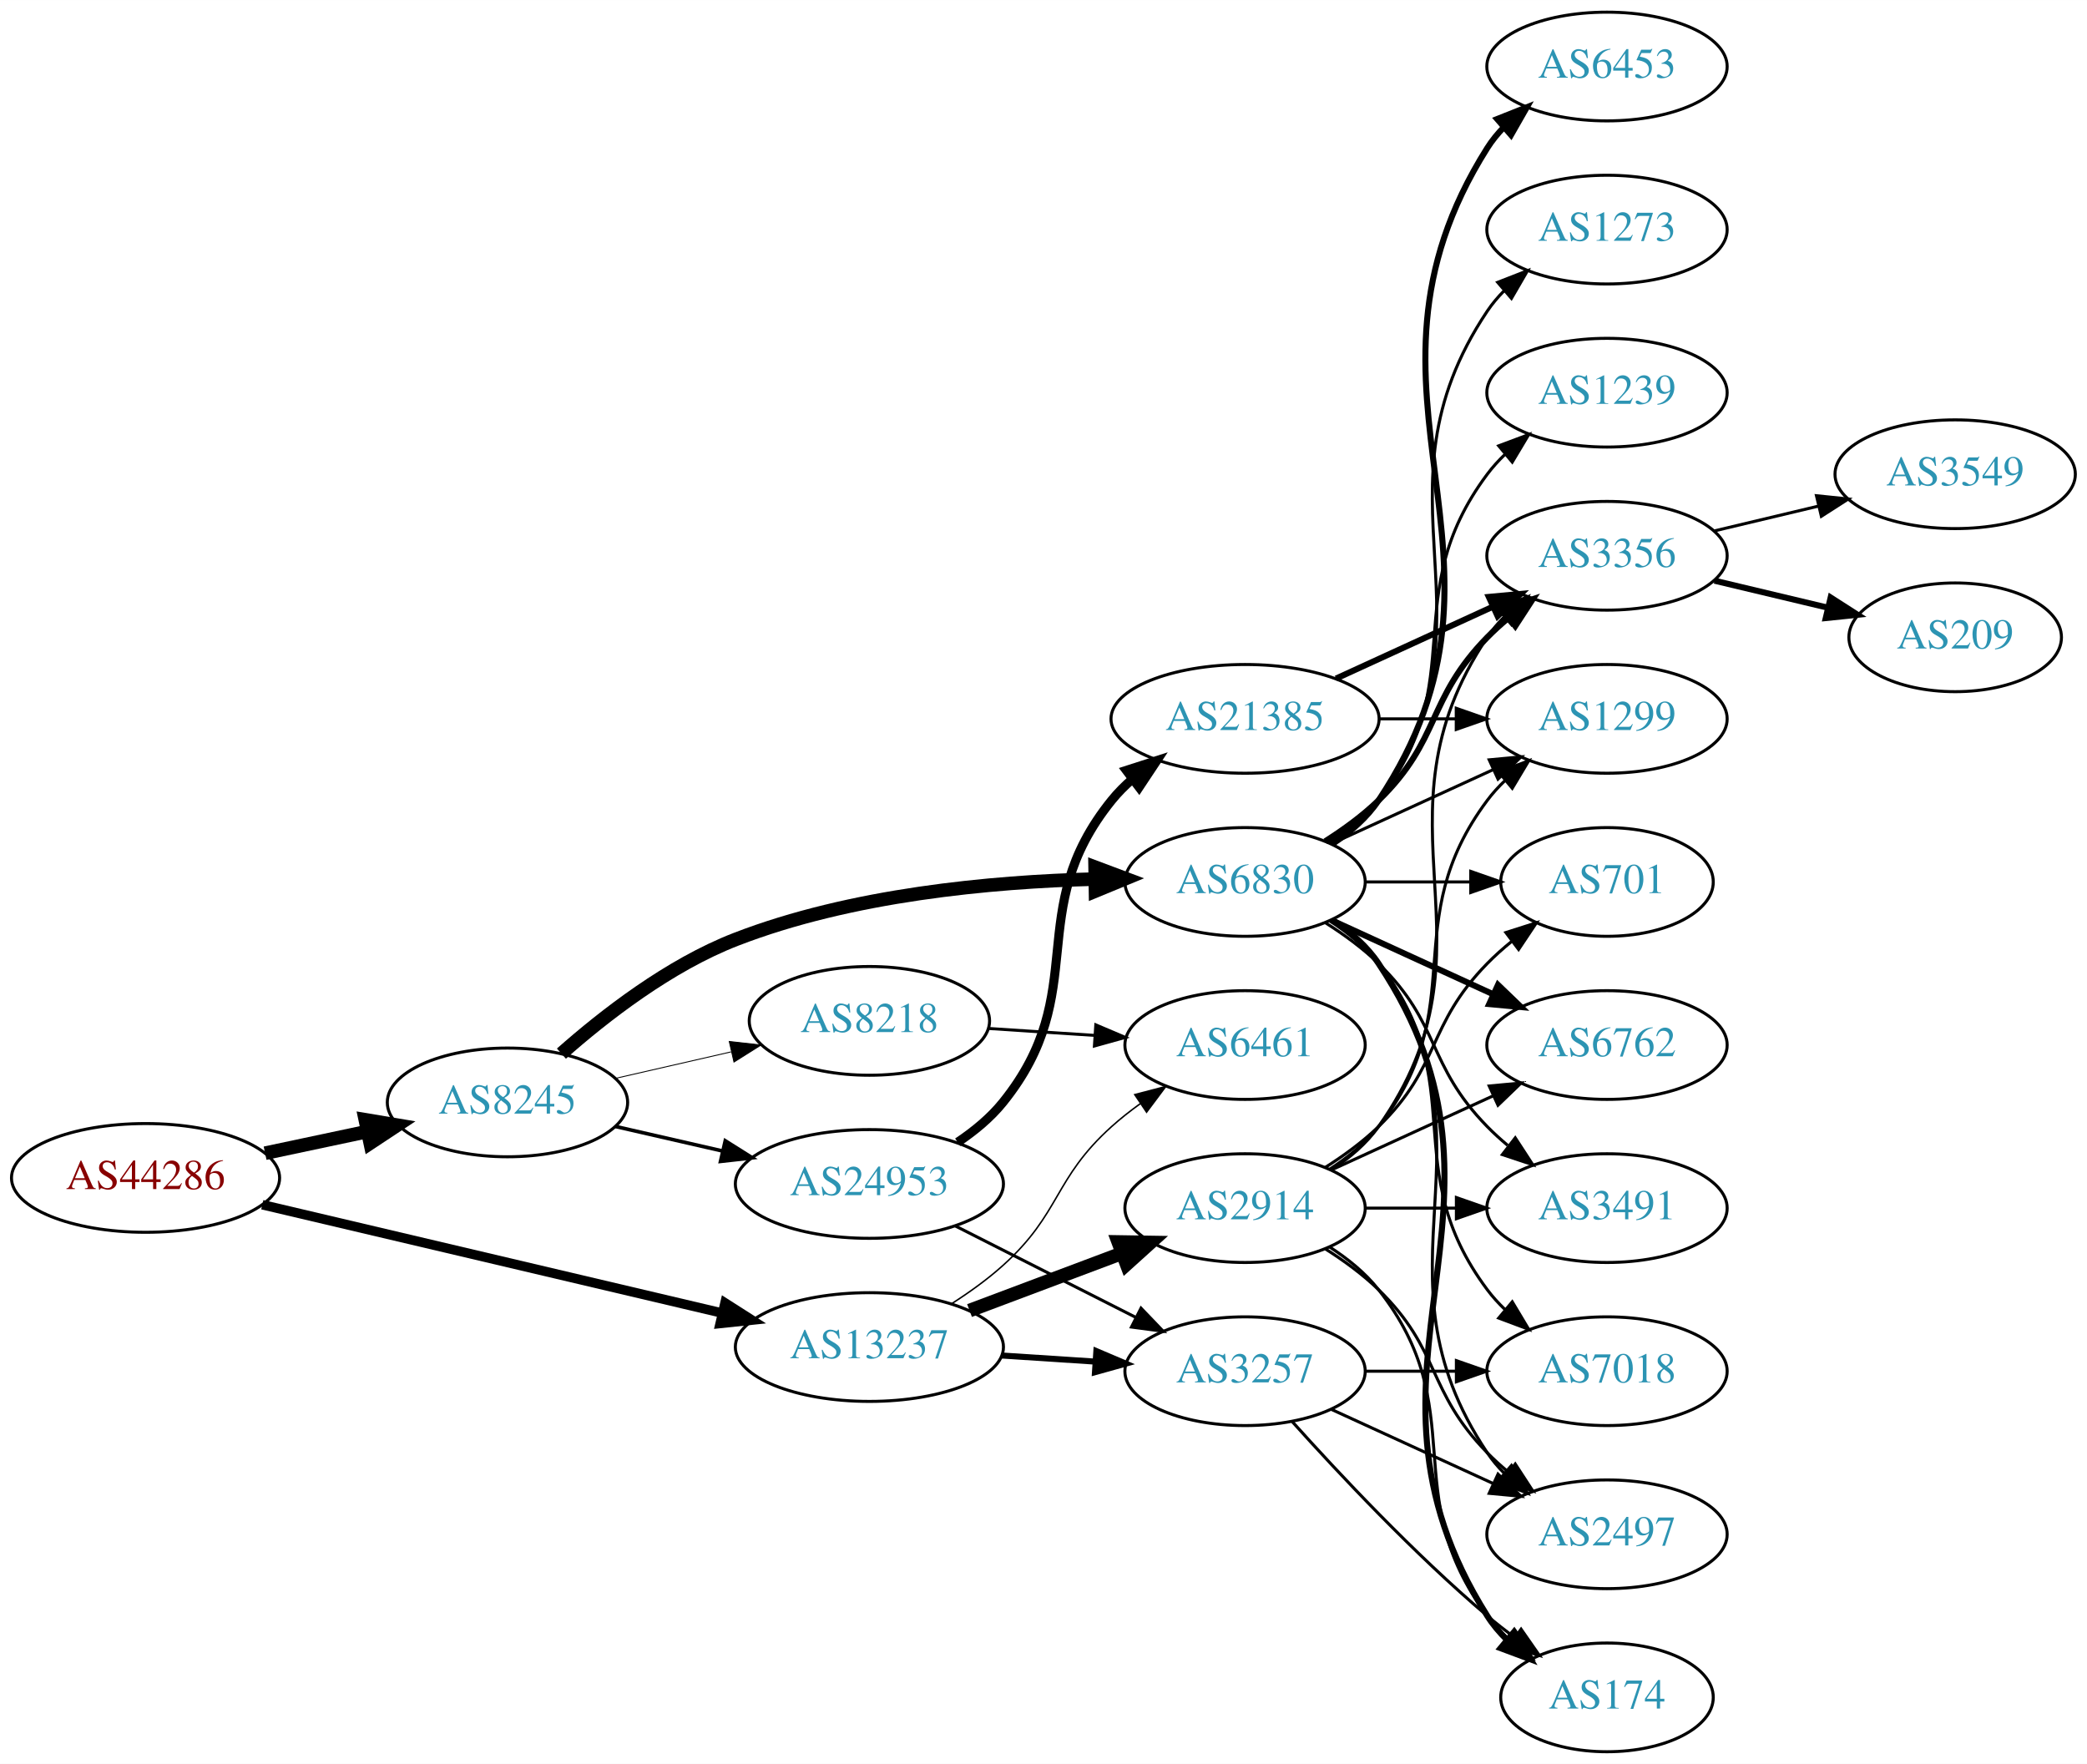
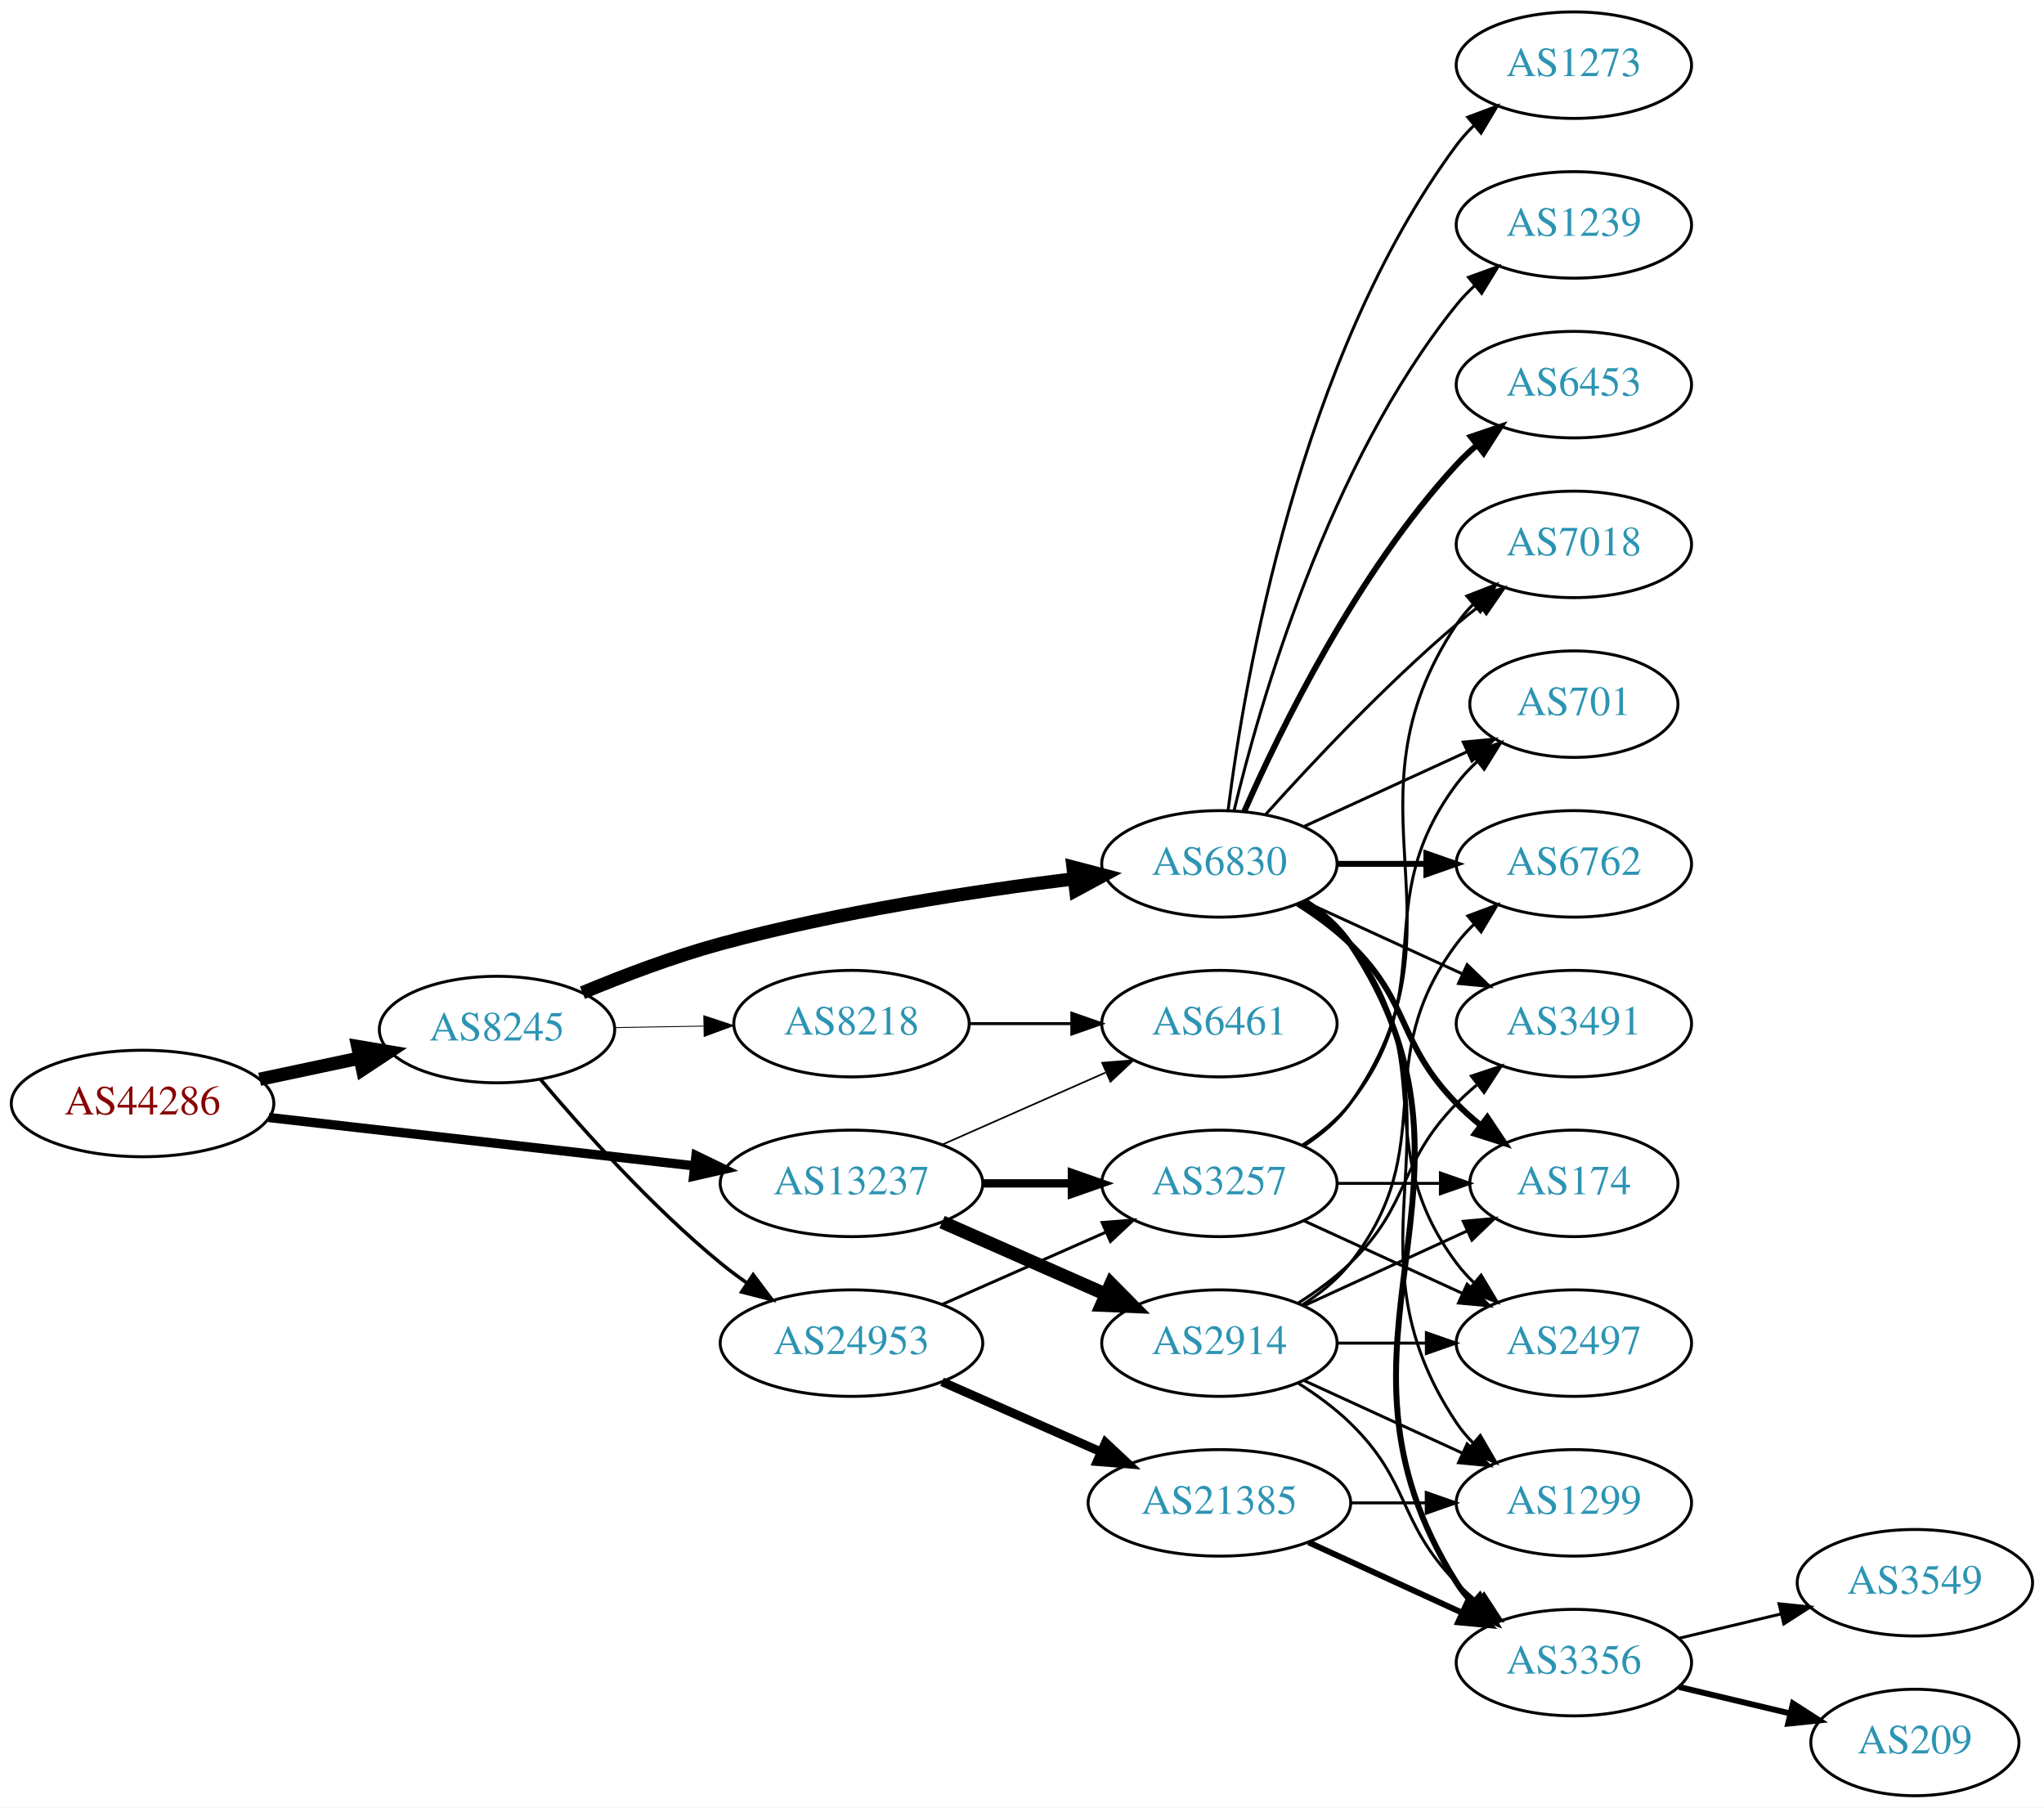
- <svg xmlns="http://www.w3.org/2000/svg" xmlns:xlink="http://www.w3.org/1999/xlink" width="691pt" height="584pt" viewBox="0.00 0.00 691.06 584.00">
-   <g id="graph0" class="graph" transform="scale(1 1) rotate(0) translate(4 580)">
-     <polygon fill="white" stroke="none" points="-4,4 -4,-580 687.055,-580 687.055,4 -4,4" />
+ <svg xmlns="http://www.w3.org/2000/svg" xmlns:xlink="http://www.w3.org/1999/xlink" width="691pt" height="611pt" viewBox="0.00 0.00 691.06 611.00">
+   <g id="graph0" class="graph" transform="scale(1 1) rotate(0) translate(4 607)">
+     <polygon fill="white" stroke="none" points="-4,4 -4,-607 687.055,-607 687.055,4 -4,4" />
    <g id="node1" class="node">
      <g id="a_node1">
        <a xlink:href="/asn/44286" xlink:title="AS44286 ~ crossip communications gmbh [AT]">
-           <ellipse fill="#ffffff" stroke="black" cx="44.196" cy="-190" rx="44.393" ry="18" />
-           <text text-anchor="middle" x="44.196" y="-186.3" font-family="Times,serif" font-size="14.00" fill="#880000">AS44286</text>
+           <ellipse fill="#ffffff" stroke="black" cx="44.196" cy="-234" rx="44.393" ry="18" />
+           <text text-anchor="middle" x="44.196" y="-230.3" font-family="Times,serif" font-size="14.00" fill="#880000">AS44286</text>
        </a>
      </g>
    </g>
    <g id="node2" class="node">
      <g id="a_node2">
        <a xlink:href="/asn/8245" xlink:title="AS8245 ~ Video-Broadcast GmbH [AT]">
-           <ellipse fill="#ffffff" stroke="black" cx="164.039" cy="-215" rx="39.794" ry="18" />
-           <text text-anchor="middle" x="164.039" y="-211.3" font-family="Times,serif" font-size="14.00" fill="#2c94b3">AS8245</text>
+           <ellipse fill="#ffffff" stroke="black" cx="164.039" cy="-259" rx="39.794" ry="18" />
+           <text text-anchor="middle" x="164.039" y="-255.3" font-family="Times,serif" font-size="14.00" fill="#2c94b3">AS8245</text>
        </a>
      </g>
    </g>
    <g id="edge1" class="edge">
-       <path fill="none" stroke="black" stroke-width="4.5" d="M83.782,-198.186C94.575,-200.476 106.404,-202.985 117.556,-205.351" />
-       <polygon fill="black" stroke="black" stroke-width="4.5" points="116.958,-209.249 127.557,-207.473 118.592,-201.546 116.958,-209.249" />
+       <path fill="none" stroke="black" stroke-width="4.5" d="M83.782,-242.186C94.575,-244.476 106.404,-246.985 117.556,-249.351" />
+       <polygon fill="black" stroke="black" stroke-width="4.5" points="116.958,-253.249 127.557,-251.473 118.592,-245.546 116.958,-253.249" />
    </g>
    <g id="node3" class="node">
      <g id="a_node3">
        <a xlink:href="/asn/13237" xlink:title="AS13237 ~ European Backbone of AS13237 [DE]">
-           <ellipse fill="#ffffff" stroke="black" cx="283.881" cy="-134" rx="44.393" ry="18" />
-           <text text-anchor="middle" x="283.881" y="-130.3" font-family="Times,serif" font-size="14.00" fill="#2c94b3">AS13237</text>
+           <ellipse fill="#ffffff" stroke="black" cx="283.881" cy="-207" rx="44.393" ry="18" />
+           <text text-anchor="middle" x="283.881" y="-203.3" font-family="Times,serif" font-size="14.00" fill="#2c94b3">AS13237</text>
        </a>
      </g>
    </g>
    <g id="edge2" class="edge">
-       <path fill="none" stroke="black" stroke-width="3.15" d="M82.858,-181.127C124.113,-171.407 190.369,-155.796 235.215,-145.23" />
-       <polygon fill="black" stroke="black" stroke-width="3.15" points="236.072,-148.624 245.003,-142.924 234.467,-141.811 236.072,-148.624" />
+       <path fill="none" stroke="black" stroke-width="3.15" d="M86.87,-229.266C126.928,-224.716 187.596,-217.824 230.817,-212.914" />
+       <polygon fill="black" stroke="black" stroke-width="3.15" points="231.315,-216.38 240.856,-211.774 230.524,-209.425 231.315,-216.38" />
    </g>
    <g id="node4" class="node">
      <g id="a_node4">
-         <a xlink:href="/asn/24953" xlink:title="AS24953 ~ AS MACRO: AS-24953 (customers) [AT]">
-           <ellipse fill="#ffffff" stroke="black" cx="283.881" cy="-188" rx="44.393" ry="18" />
-           <text text-anchor="middle" x="283.881" y="-184.3" font-family="Times,serif" font-size="14.00" fill="#2c94b3">AS24953</text>
+         <a xlink:href="/asn/6830" xlink:title="AS6830 ~ LibertyGlobal [AT]">
+           <ellipse fill="#ffffff" stroke="black" cx="408.273" cy="-315" rx="39.794" ry="18" />
+           <text text-anchor="middle" x="408.273" y="-311.3" font-family="Times,serif" font-size="14.00" fill="#2c94b3">AS6830</text>
        </a>
      </g>
    </g>
    <g id="edge3" class="edge">
-       <path fill="none" stroke="black" stroke-width="1.2" d="M199.758,-207.045C210.896,-204.493 223.432,-201.621 235.325,-198.896" />
-       <polygon fill="black" stroke="black" stroke-width="1.2" points="236.153,-202.297 245.119,-196.652 234.59,-195.474 236.153,-202.297" />
+       <path fill="none" stroke="black" stroke-width="4.5" d="M192.925,-271.448C206.756,-277.204 223.853,-283.701 239.685,-288 279.249,-298.743 325.3,-305.783 359.106,-309.972" />
+       <polygon fill="black" stroke="black" stroke-width="4.5" points="358.786,-313.9 369.184,-311.182 359.724,-306.081 358.786,-313.9" />
    </g>
    <g id="node5" class="node">
      <g id="a_node5">
-         <a xlink:href="/asn/6830" xlink:title="AS6830 ~ LibertyGlobal [AT]">
-           <ellipse fill="#ffffff" stroke="black" cx="408.273" cy="-288" rx="39.794" ry="18" />
-           <text text-anchor="middle" x="408.273" y="-284.3" font-family="Times,serif" font-size="14.00" fill="#2c94b3">AS6830</text>
+         <a xlink:href="/asn/8218" xlink:title="AS8218 ~ legacy Neotelecoms [FR]">
+           <ellipse fill="#ffffff" stroke="black" cx="283.881" cy="-261" rx="39.794" ry="18" />
+           <text text-anchor="middle" x="283.881" y="-257.3" font-family="Times,serif" font-size="14.00" fill="#2c94b3">AS8218</text>
        </a>
      </g>
    </g>
    <g id="edge4" class="edge">
-       <path fill="none" stroke="black" stroke-width="4.5" d="M181.899,-231.158C196.111,-243.737 217.611,-260.449 239.685,-269 277.792,-283.762 324.158,-288.075 358.452,-288.945" />
-       <polygon fill="black" stroke="black" stroke-width="4.5" points="358.622,-292.886 368.685,-289.112 358.751,-285.012 358.622,-292.886" />
+       <path fill="none" stroke="black" stroke-width="0.3" d="M203.951,-259.66C213.505,-259.823 223.854,-259.998 233.817,-260.167" />
+       <polygon fill="black" stroke="black" stroke-width="0.3" points="233.951,-263.67 244.009,-260.34 234.07,-256.671 233.951,-263.67" />
    </g>
    <g id="node6" class="node">
      <g id="a_node6">
-         <a xlink:href="/asn/8218" xlink:title="AS8218 ~ legacy Neotelecoms [FR]">
-           <ellipse fill="#ffffff" stroke="black" cx="283.881" cy="-242" rx="39.794" ry="18" />
-           <text text-anchor="middle" x="283.881" y="-238.3" font-family="Times,serif" font-size="14.00" fill="#2c94b3">AS8218</text>
+         <a xlink:href="/asn/24953" xlink:title="AS24953 ~ AS MACRO: AS-24953 (customers) [AT]">
+           <ellipse fill="#ffffff" stroke="black" cx="283.881" cy="-153" rx="44.393" ry="18" />
+           <text text-anchor="middle" x="283.881" y="-149.3" font-family="Times,serif" font-size="14.00" fill="#2c94b3">AS24953</text>
        </a>
      </g>
    </g>
    <g id="edge5" class="edge">
-       <path fill="none" stroke="black" stroke-width="0.3" d="M199.758,-222.955C211.758,-225.704 225.379,-228.825 238.071,-231.733" />
-       <polygon fill="black" stroke="black" stroke-width="0.3" points="237.474,-235.187 248.003,-234.009 239.037,-228.364 237.474,-235.187" />
-     </g>
-     <g id="node7" class="node">
-       <g id="a_node7">
+       <path fill="none" stroke="black" stroke-width="1.2" d="M178.803,-242.074C193.008,-225.206 216.327,-199.129 239.685,-180 242.52,-177.678 245.569,-175.401 248.689,-173.214" />
+       <polygon fill="black" stroke="black" stroke-width="1.2" points="250.63,-176.126 257.012,-167.669 246.749,-170.3 250.63,-176.126" />
+     </g>
+     <g id="node18" class="node">
+       <g id="a_node18">
+         <a xlink:href="/asn/6461" xlink:title="AS6461 ~ Zayo Bandwidth [US]">
+           <ellipse fill="#ffffff" stroke="black" cx="408.273" cy="-261" rx="39.794" ry="18" />
+           <text text-anchor="middle" x="408.273" y="-257.3" font-family="Times,serif" font-size="14.00" fill="#2c94b3">AS6461</text>
+         </a>
+       </g>
+     </g>
+     <g id="edge26" class="edge">
+       <path fill="none" stroke="black" stroke-width="0.562" d="M314.509,-220.072C331.103,-227.393 351.963,-236.597 369.696,-244.421" />
+       <polygon fill="black" stroke="black" stroke-width="0.562" points="368.618,-247.77 379.18,-248.605 371.443,-241.366 368.618,-247.77" />
+     </g>
+     <g id="node19" class="node">
+       <g id="a_node19">
        <a xlink:href="/asn/3257" xlink:title="AS3257 ~ GTT [DE]">
-           <ellipse fill="#ffffff" stroke="black" cx="408.273" cy="-126" rx="39.794" ry="18" />
-           <text text-anchor="middle" x="408.273" y="-122.3" font-family="Times,serif" font-size="14.00" fill="#2c94b3">AS3257</text>
+           <ellipse fill="#ffffff" stroke="black" cx="408.273" cy="-207" rx="39.794" ry="18" />
+           <text text-anchor="middle" x="408.273" y="-203.3" font-family="Times,serif" font-size="14.00" fill="#2c94b3">AS3257</text>
        </a>
      </g>
    </g>
    <g id="edge25" class="edge">
-       <path fill="none" stroke="black" stroke-width="2" d="M327.688,-131.202C337.718,-130.546 348.474,-129.843 358.735,-129.173" />
-       <polygon fill="black" stroke="black" stroke-width="2" points="359.034,-132.661 368.784,-128.516 358.577,-125.676 359.034,-132.661" />
-     </g>
-     <g id="node22" class="node">
-       <g id="a_node22">
-         <a xlink:href="/asn/6461" xlink:title="AS6461 ~ Zayo Bandwidth [US]">
-           <ellipse fill="#ffffff" stroke="black" cx="408.273" cy="-234" rx="39.794" ry="18" />
-           <text text-anchor="middle" x="408.273" y="-230.3" font-family="Times,serif" font-size="14.00" fill="#2c94b3">AS6461</text>
-         </a>
-       </g>
-     </g>
-     <g id="edge26" class="edge">
-       <path fill="none" stroke="black" stroke-width="0.5" d="M311.053,-148.316C316.936,-152.077 322.949,-156.386 328.077,-161 347.376,-178.365 344.779,-189.635 364.077,-207 367.025,-209.653 370.266,-212.205 373.607,-214.609" />
-       <polygon fill="black" stroke="black" stroke-width="0.5" points="371.754,-217.582 382.005,-220.259 375.661,-211.773 371.754,-217.582" />
+       <path fill="none" stroke="black" stroke-width="2.812" d="M328.377,-207C338.066,-207 348.403,-207 358.295,-207" />
+       <polygon fill="black" stroke="black" stroke-width="2.812" points="358.398,-210.5 368.398,-207 358.398,-203.5 358.398,-210.5" />
    </g>
    <g id="node23" class="node">
      <g id="a_node23">
        <a xlink:href="/asn/2914" xlink:title="AS2914 ~ NTT America, Inc. [US]">
-           <ellipse fill="#ffffff" stroke="black" cx="408.273" cy="-180" rx="39.794" ry="18" />
-           <text text-anchor="middle" x="408.273" y="-176.3" font-family="Times,serif" font-size="14.00" fill="#2c94b3">AS2914</text>
+           <ellipse fill="#ffffff" stroke="black" cx="408.273" cy="-153" rx="39.794" ry="18" />
+           <text text-anchor="middle" x="408.273" y="-149.3" font-family="Times,serif" font-size="14.00" fill="#2c94b3">AS2914</text>
        </a>
      </g>
    </g>
    <g id="edge24" class="edge">
-       <path fill="none" stroke="black" stroke-width="4.5" d="M317.038,-146.086C332.405,-151.861 350.952,-158.832 367.225,-164.948" />
-       <polygon fill="black" stroke="black" stroke-width="4.5" points="366.268,-168.795 377.014,-168.627 369.039,-161.423 366.268,-168.795" />
+       <path fill="none" stroke="black" stroke-width="4.5" d="M314.509,-193.928C331.103,-186.607 351.963,-177.403 369.696,-169.579" />
+       <polygon fill="black" stroke="black" stroke-width="4.5" points="371.62,-173.034 379.18,-165.395 368.441,-165.829 371.62,-173.034" />
+     </g>
+     <g id="node7" class="node">
+       <g id="a_node7">
+         <a xlink:href="/asn/6762" xlink:title="AS6762 ~ TELECOM ITALIA SPARKLE S.p.A. [IT]">
+           <ellipse fill="#ffffff" stroke="black" cx="528.116" cy="-315" rx="39.794" ry="18" />
+           <text text-anchor="middle" x="528.116" y="-311.3" font-family="Times,serif" font-size="14.00" fill="#2c94b3">AS6762</text>
+         </a>
+       </g>
    </g>
    <g id="edge6" class="edge">
-       <path fill="none" stroke="black" d="M312.348,-174.086C330.034,-165.127 353.186,-153.399 372.197,-143.768" />
-       <polygon fill="black" stroke="black" points="373.817,-146.872 381.156,-139.23 370.653,-140.627 373.817,-146.872" />
+       <path fill="none" stroke="black" stroke-width="2" d="M448.186,-315C457.739,-315 468.089,-315 478.052,-315" />
+       <polygon fill="black" stroke="black" stroke-width="2" points="478.244,-318.5 488.244,-315 478.244,-311.5 478.244,-318.5" />
    </g>
    <g id="node8" class="node">
      <g id="a_node8">
-         <a xlink:href="/asn/21385" xlink:title="AS21385 ~ Trusted Network GmbH [DE]">
-           <ellipse fill="#ffffff" stroke="black" cx="408.273" cy="-342" rx="44.393" ry="18" />
-           <text text-anchor="middle" x="408.273" y="-338.3" font-family="Times,serif" font-size="14.00" fill="#2c94b3">AS21385</text>
+         <a xlink:href="/asn/1239" xlink:title="AS1239 ~ Sprint [US]">
+           <ellipse fill="#ffffff" stroke="black" cx="528.116" cy="-531" rx="39.794" ry="18" />
+           <text text-anchor="middle" x="528.116" y="-527.3" font-family="Times,serif" font-size="14.00" fill="#2c94b3">AS1239</text>
        </a>
      </g>
    </g>
    <g id="edge7" class="edge">
-       <path fill="none" stroke="black" stroke-width="3" d="M313.105,-201.813C318.625,-205.502 323.968,-209.907 328.077,-215 357.737,-251.764 334.417,-278.236 364.077,-315 366.132,-317.547 368.495,-319.921 371.034,-322.12" />
-       <polygon fill="black" stroke="black" stroke-width="3" points="368.964,-324.943 379.049,-328.187 373.188,-319.361 368.964,-324.943" />
+       <path fill="none" stroke="black" d="M413.2,-332.882C421.758,-368.609 444.907,-450.008 488.469,-504 490.3,-506.269 492.37,-508.43 494.577,-510.468" />
+       <polygon fill="black" stroke="black" points="492.5,-513.291 502.459,-516.906 496.928,-507.869 492.5,-513.291" />
    </g>
    <g id="node9" class="node">
      <g id="a_node9">
-         <a xlink:href="/asn/3356" xlink:title="AS3356 ~ Level 3 Parent, LLC [US]">
-           <ellipse fill="#ffffff" stroke="black" cx="528.116" cy="-396" rx="39.794" ry="18" />
-           <text text-anchor="middle" x="528.116" y="-392.3" font-family="Times,serif" font-size="14.00" fill="#2c94b3">AS3356</text>
-         </a>
-       </g>
-     </g>
-     <g id="edge21" class="edge">
-       <path fill="none" stroke="black" stroke-width="2" d="M434.802,-301.462C440.965,-305.362 447.267,-309.948 452.469,-315 473.163,-335.094 468.297,-348.383 488.469,-369 490.562,-371.139 492.846,-373.218 495.222,-375.21" />
-       <polygon fill="black" stroke="black" stroke-width="2" points="493.466,-378.275 503.522,-381.611 497.741,-372.732 493.466,-378.275" />
+         <a xlink:href="/asn/3491" xlink:title="AS3491 ~ PCCW Global, Inc. [US]">
+           <ellipse fill="#ffffff" stroke="black" cx="528.116" cy="-261" rx="39.794" ry="18" />
+           <text text-anchor="middle" x="528.116" y="-257.3" font-family="Times,serif" font-size="14.00" fill="#2c94b3">AS3491</text>
+         </a>
+       </g>
+     </g>
+     <g id="edge8" class="edge">
+       <path fill="none" stroke="black" d="M436.902,-302.339C452.859,-295.027 473.13,-285.739 490.412,-277.819" />
+       <polygon fill="black" stroke="black" points="492.027,-280.929 499.66,-273.581 489.111,-274.565 492.027,-280.929" />
    </g>
    <g id="node10" class="node">
      <g id="a_node10">
-         <a xlink:href="/asn/1299" xlink:title="AS1299 ~ Telia Carrier [EU]">
-           <ellipse fill="#ffffff" stroke="black" cx="528.116" cy="-342" rx="39.794" ry="18" />
-           <text text-anchor="middle" x="528.116" y="-338.3" font-family="Times,serif" font-size="14.00" fill="#2c94b3">AS1299</text>
-         </a>
-       </g>
-     </g>
-     <g id="edge20" class="edge">
-       <path fill="none" stroke="black" d="M436.902,-300.661C452.859,-307.973 473.13,-317.261 490.412,-325.181" />
-       <polygon fill="black" stroke="black" points="489.111,-328.435 499.66,-329.419 492.027,-322.071 489.111,-328.435" />
+         <a xlink:href="/asn/2497" xlink:title="AS2497 ~ Internet Initiative Japan Inc. [JP]">
+           <ellipse fill="#ffffff" stroke="black" cx="528.116" cy="-153" rx="39.794" ry="18" />
+           <text text-anchor="middle" x="528.116" y="-149.3" font-family="Times,serif" font-size="14.00" fill="#2c94b3">AS2497</text>
+         </a>
+       </g>
+     </g>
+     <g id="edge9" class="edge">
+       <path fill="none" stroke="black" d="M436.245,-302.145C442.233,-298.28 448.093,-293.559 452.469,-288 483.768,-248.246 458.198,-220.542 488.469,-180 490.214,-177.664 492.221,-175.455 494.385,-173.383" />
+       <polygon fill="black" stroke="black" points="496.744,-175.973 502.185,-166.882 492.262,-170.595 496.744,-175.973" />
+     </g>
+     <g id="node11" class="node">
+       <g id="a_node11">
+         <a xlink:href="/asn/7018" xlink:title="AS7018 ~ AT&amp;T Services, Inc. [US]">
+           <ellipse fill="#ffffff" stroke="black" cx="528.116" cy="-423" rx="39.794" ry="18" />
+           <text text-anchor="middle" x="528.116" y="-419.3" font-family="Times,serif" font-size="14.00" fill="#2c94b3">AS7018</text>
+         </a>
+       </g>
+     </g>
+     <g id="edge10" class="edge">
+       <path fill="none" stroke="black" d="M423.919,-331.725C439.22,-348.765 464.317,-375.523 488.469,-396 490.967,-398.117 493.627,-400.232 496.338,-402.293" />
+       <polygon fill="black" stroke="black" points="494.375,-405.194 504.515,-408.266 498.505,-399.541 494.375,-405.194" />
+     </g>
+     <g id="node12" class="node">
+       <g id="a_node12">
+         <a xlink:href="/asn/6453" xlink:title="AS6453 ~ TATA COMMUNICATIONS (AMERICA) INC [US]">
+           <ellipse fill="#ffffff" stroke="black" cx="528.116" cy="-477" rx="39.794" ry="18" />
+           <text text-anchor="middle" x="528.116" y="-473.3" font-family="Times,serif" font-size="14.00" fill="#2c94b3">AS6453</text>
+         </a>
+       </g>
+     </g>
+     <g id="edge11" class="edge">
+       <path fill="none" stroke="black" stroke-width="2" d="M416.689,-332.761C428.757,-360.183 454.729,-413.473 488.469,-450 490.5,-452.198 492.739,-454.319 495.085,-456.34" />
+       <polygon fill="black" stroke="black" stroke-width="2" points="493.297,-459.386 503.329,-462.794 497.612,-453.874 493.297,-459.386" />
    </g>
    <g id="node13" class="node">
      <g id="a_node13">
-         <a xlink:href="/asn/7018" xlink:title="AS7018 ~ AT&amp;T Services, Inc. [US]">
-           <ellipse fill="#ffffff" stroke="black" cx="528.116" cy="-126" rx="39.794" ry="18" />
-           <text text-anchor="middle" x="528.116" y="-122.3" font-family="Times,serif" font-size="14.00" fill="#2c94b3">AS7018</text>
+         <a xlink:href="/asn/701" xlink:title="AS701 ~ UUNET [US]">
+           <ellipse fill="#ffffff" stroke="black" cx="528.116" cy="-369" rx="35.194" ry="18" />
+           <text text-anchor="middle" x="528.116" y="-365.3" font-family="Times,serif" font-size="14.00" fill="#2c94b3">AS701</text>
        </a>
      </g>
    </g>
    <g id="edge12" class="edge">
-       <path fill="none" stroke="black" d="M436.245,-275.145C442.233,-271.28 448.093,-266.559 452.469,-261 483.768,-221.246 458.198,-193.542 488.469,-153 490.214,-150.664 492.221,-148.455 494.385,-146.383" />
-       <polygon fill="black" stroke="black" points="496.744,-148.973 502.185,-139.882 492.262,-143.595 496.744,-148.973" />
+       <path fill="none" stroke="black" d="M436.902,-327.661C453.318,-335.183 474.3,-344.798 491.897,-352.861" />
+       <polygon fill="black" stroke="black" points="490.725,-356.174 501.274,-357.158 493.641,-349.811 490.725,-356.174" />
    </g>
    <g id="node14" class="node">
      <g id="a_node14">
-         <a xlink:href="/asn/1239" xlink:title="AS1239 ~ Sprint [US]">
-           <ellipse fill="#ffffff" stroke="black" cx="528.116" cy="-450" rx="39.794" ry="18" />
-           <text text-anchor="middle" x="528.116" y="-446.3" font-family="Times,serif" font-size="14.00" fill="#2c94b3">AS1239</text>
+         <a xlink:href="/asn/174" xlink:title="AS174 ~ Cogent Communications [US]">
+           <ellipse fill="#ffffff" stroke="black" cx="528.116" cy="-207" rx="35.194" ry="18" />
+           <text text-anchor="middle" x="528.116" y="-203.3" font-family="Times,serif" font-size="14.00" fill="#2c94b3">AS174</text>
        </a>
      </g>
    </g>
    <g id="edge13" class="edge">
-       <path fill="none" stroke="black" d="M436.245,-300.855C442.233,-304.72 448.093,-309.441 452.469,-315 483.768,-354.754 458.198,-382.458 488.469,-423 490.214,-425.336 492.221,-427.545 494.385,-429.617" />
-       <polygon fill="black" stroke="black" points="492.262,-432.405 502.185,-436.118 496.744,-427.027 492.262,-432.405" />
+       <path fill="none" stroke="black" stroke-width="2" d="M434.802,-301.538C440.965,-297.638 447.267,-293.052 452.469,-288 473.163,-267.906 468.297,-254.617 488.469,-234 490.949,-231.466 493.695,-229.017 496.548,-226.696" />
+       <polygon fill="black" stroke="black" stroke-width="2" points="498.85,-229.343 504.733,-220.532 494.639,-223.752 498.85,-229.343" />
    </g>
    <g id="node15" class="node">
      <g id="a_node15">
-         <a xlink:href="/asn/2497" xlink:title="AS2497 ~ Internet Initiative Japan Inc. [JP]">
-           <ellipse fill="#ffffff" stroke="black" cx="528.116" cy="-72" rx="39.794" ry="18" />
-           <text text-anchor="middle" x="528.116" y="-68.3" font-family="Times,serif" font-size="14.00" fill="#2c94b3">AS2497</text>
+         <a xlink:href="/asn/3356" xlink:title="AS3356 ~ Level 3 Parent, LLC [US]">
+           <ellipse fill="#ffffff" stroke="black" cx="528.116" cy="-45" rx="39.794" ry="18" />
+           <text text-anchor="middle" x="528.116" y="-41.3" font-family="Times,serif" font-size="14.00" fill="#2c94b3">AS3356</text>
        </a>
      </g>
    </g>
    <g id="edge14" class="edge">
-       <path fill="none" stroke="black" d="M437.107,-275.162C442.922,-271.339 448.487,-266.633 452.469,-261 495.049,-200.775 447.445,-160.294 488.469,-99 490.091,-96.577 492.01,-94.305 494.112,-92.19" />
-       <polygon fill="black" stroke="black" points="496.479,-94.771 501.797,-85.607 491.925,-89.454 496.479,-94.771" />
+       <path fill="none" stroke="black" stroke-width="2" d="M437.328,-302.313C443.133,-298.485 448.639,-293.737 452.469,-288 506.508,-207.056 436.52,-154.3 488.469,-72 490.026,-69.534 491.897,-67.232 493.966,-65.095" />
+       <polygon fill="black" stroke="black" stroke-width="2" points="496.336,-67.673 501.59,-58.472 491.745,-62.389 496.336,-67.673" />
    </g>
    <g id="node16" class="node">
      <g id="a_node16">
-         <a xlink:href="/asn/3491" xlink:title="AS3491 ~ PCCW Global, Inc. [US]">
-           <ellipse fill="#ffffff" stroke="black" cx="528.116" cy="-180" rx="39.794" ry="18" />
-           <text text-anchor="middle" x="528.116" y="-176.3" font-family="Times,serif" font-size="14.00" fill="#2c94b3">AS3491</text>
+         <a xlink:href="/asn/1299" xlink:title="AS1299 ~ Telia Carrier [EU]">
+           <ellipse fill="#ffffff" stroke="black" cx="528.116" cy="-99" rx="39.794" ry="18" />
+           <text text-anchor="middle" x="528.116" y="-95.3" font-family="Times,serif" font-size="14.00" fill="#2c94b3">AS1299</text>
        </a>
      </g>
    </g>
    <g id="edge15" class="edge">
-       <path fill="none" stroke="black" d="M434.802,-274.538C440.965,-270.638 447.267,-266.052 452.469,-261 473.163,-240.906 468.297,-227.617 488.469,-207 490.562,-204.861 492.846,-202.782 495.222,-200.79" />
-       <polygon fill="black" stroke="black" points="497.741,-203.268 503.522,-194.389 493.466,-197.725 497.741,-203.268" />
+       <path fill="none" stroke="black" d="M437.107,-302.162C442.922,-298.339 448.487,-293.633 452.469,-288 495.049,-227.775 447.445,-187.294 488.469,-126 490.091,-123.577 492.01,-121.305 494.112,-119.19" />
+       <polygon fill="black" stroke="black" points="496.479,-121.771 501.797,-112.607 491.925,-116.454 496.479,-121.771" />
    </g>
    <g id="node17" class="node">
      <g id="a_node17">
-         <a xlink:href="/asn/6453" xlink:title="AS6453 ~ TATA COMMUNICATIONS (AMERICA) INC [US]">
-           <ellipse fill="#ffffff" stroke="black" cx="528.116" cy="-558" rx="39.794" ry="18" />
-           <text text-anchor="middle" x="528.116" y="-554.3" font-family="Times,serif" font-size="14.00" fill="#2c94b3">AS6453</text>
+         <a xlink:href="/asn/1273" xlink:title="AS1273 ~ Vodafone Group PLC [EU]">
+           <ellipse fill="#ffffff" stroke="black" cx="528.116" cy="-585" rx="39.794" ry="18" />
+           <text text-anchor="middle" x="528.116" y="-581.3" font-family="Times,serif" font-size="14.00" fill="#2c94b3">AS1273</text>
        </a>
      </g>
    </g>
    <g id="edge16" class="edge">
-       <path fill="none" stroke="black" stroke-width="2" d="M437.328,-300.687C443.133,-304.515 448.639,-309.263 452.469,-315 506.508,-395.944 436.52,-448.7 488.469,-531 490.026,-533.466 491.897,-535.768 493.966,-537.905" />
-       <polygon fill="black" stroke="black" stroke-width="2" points="491.745,-540.611 501.59,-544.528 496.336,-535.327 491.745,-540.611" />
-     </g>
-     <g id="node18" class="node">
-       <g id="a_node18">
-         <a xlink:href="/asn/174" xlink:title="AS174 ~ Cogent Communications [US]">
-           <ellipse fill="#ffffff" stroke="black" cx="528.116" cy="-18" rx="35.194" ry="18" />
-           <text text-anchor="middle" x="528.116" y="-14.3" font-family="Times,serif" font-size="14.00" fill="#2c94b3">AS174</text>
-         </a>
-       </g>
+       <path fill="none" stroke="black" d="M411.232,-333.265C416.639,-376.329 435.085,-486.002 488.469,-558 490.206,-560.342 492.208,-562.555 494.367,-564.63" />
+       <polygon fill="black" stroke="black" points="492.241,-567.414 502.16,-571.137 496.727,-562.041 492.241,-567.414" />
    </g>
    <g id="edge17" class="edge">
-       <path fill="none" stroke="black" stroke-width="2" d="M437.328,-275.313C443.133,-271.485 448.639,-266.737 452.469,-261 506.508,-180.056 436.52,-127.3 488.469,-45 490.261,-42.162 492.469,-39.541 494.916,-37.14" />
-       <polygon fill="black" stroke="black" stroke-width="2" points="497.334,-39.681 502.79,-30.598 492.861,-34.297 497.334,-39.681" />
-     </g>
-     <g id="node19" class="node">
-       <g id="a_node19">
-         <a xlink:href="/asn/701" xlink:title="AS701 ~ UUNET [US]">
-           <ellipse fill="#ffffff" stroke="black" cx="528.116" cy="-288" rx="35.194" ry="18" />
-           <text text-anchor="middle" x="528.116" y="-284.3" font-family="Times,serif" font-size="14.00" fill="#2c94b3">AS701</text>
-         </a>
-       </g>
+       <path fill="none" stroke="black" d="M323.607,-261C334.545,-261 346.596,-261 358.062,-261" />
+       <polygon fill="black" stroke="black" points="358.38,-264.5 368.38,-261 358.38,-257.5 358.38,-264.5" />
    </g>
    <g id="edge18" class="edge">
-       <path fill="none" stroke="black" d="M448.186,-288C459.273,-288 471.432,-288 482.815,-288" />
-       <polygon fill="black" stroke="black" points="482.996,-291.5 492.996,-288 482.996,-284.5 482.996,-291.5" />
+       <path fill="none" stroke="black" d="M314.509,-166.072C331.103,-173.393 351.963,-182.597 369.696,-190.421" />
+       <polygon fill="black" stroke="black" points="368.618,-193.77 379.18,-194.605 371.443,-187.366 368.618,-193.77" />
    </g>
    <g id="node20" class="node">
      <g id="a_node20">
-         <a xlink:href="/asn/6762" xlink:title="AS6762 ~ TELECOM ITALIA SPARKLE S.p.A. [IT]">
-           <ellipse fill="#ffffff" stroke="black" cx="528.116" cy="-234" rx="39.794" ry="18" />
-           <text text-anchor="middle" x="528.116" y="-230.3" font-family="Times,serif" font-size="14.00" fill="#2c94b3">AS6762</text>
+         <a xlink:href="/asn/21385" xlink:title="AS21385 ~ Trusted Network GmbH [DE]">
+           <ellipse fill="#ffffff" stroke="black" cx="408.273" cy="-99" rx="44.393" ry="18" />
+           <text text-anchor="middle" x="408.273" y="-95.3" font-family="Times,serif" font-size="14.00" fill="#2c94b3">AS21385</text>
        </a>
      </g>
    </g>
    <g id="edge19" class="edge">
-       <path fill="none" stroke="black" stroke-width="2" d="M436.902,-275.339C452.859,-268.027 473.13,-258.739 490.412,-250.819" />
-       <polygon fill="black" stroke="black" stroke-width="2" points="492.027,-253.929 499.66,-246.581 489.111,-247.565 492.027,-253.929" />
+       <path fill="none" stroke="black" stroke-width="3" d="M314.509,-139.928C330.626,-132.817 350.766,-123.931 368.158,-116.258" />
+       <polygon fill="black" stroke="black" stroke-width="3" points="369.758,-119.378 377.494,-112.139 366.932,-112.973 369.758,-119.378" />
    </g>
    <g id="node21" class="node">
      <g id="a_node21">
-         <a xlink:href="/asn/1273" xlink:title="AS1273 ~ Vodafone Group PLC [EU]">
-           <ellipse fill="#ffffff" stroke="black" cx="528.116" cy="-504" rx="39.794" ry="18" />
-           <text text-anchor="middle" x="528.116" y="-500.3" font-family="Times,serif" font-size="14.00" fill="#2c94b3">AS1273</text>
+         <a xlink:href="/asn/3549" xlink:title="AS3549 ~ Level 3 Parent, LLC [US]">
+           <ellipse fill="#ffffff" stroke="black" cx="643.409" cy="-72" rx="39.794" ry="18" />
+           <text text-anchor="middle" x="643.409" y="-68.3" font-family="Times,serif" font-size="14.00" fill="#2c94b3">AS3549</text>
        </a>
      </g>
    </g>
    <g id="edge22" class="edge">
-       <path fill="none" stroke="black" d="M437.107,-300.838C442.922,-304.661 448.487,-309.367 452.469,-315 495.049,-375.225 447.445,-415.706 488.469,-477 490.091,-479.423 492.01,-481.695 494.112,-483.81" />
-       <polygon fill="black" stroke="black" points="491.925,-486.546 501.797,-490.393 496.479,-481.229 491.925,-486.546" />
+       <path fill="none" stroke="black" d="M563.723,-53.248C574.594,-55.838 586.749,-58.735 598.191,-61.462" />
+       <polygon fill="black" stroke="black" points="597.475,-64.889 608.014,-63.803 599.097,-58.08 597.475,-64.889" />
+     </g>
+     <g id="node22" class="node">
+       <g id="a_node22">
+         <a xlink:href="/asn/209" xlink:title="AS209 ~ CenturyLink Communications, LLC [US]">
+           <ellipse fill="#ffffff" stroke="black" cx="643.409" cy="-18" rx="35.194" ry="18" />
+           <text text-anchor="middle" x="643.409" y="-14.3" font-family="Times,serif" font-size="14.00" fill="#2c94b3">AS209</text>
+         </a>
+       </g>
    </g>
    <g id="edge23" class="edge">
-       <path fill="none" stroke="black" d="M323.271,-239.491C334.441,-238.761 346.793,-237.953 358.511,-237.187" />
-       <polygon fill="black" stroke="black" points="358.849,-240.673 368.599,-236.528 358.392,-233.688 358.849,-240.673" />
+       <path fill="none" stroke="black" stroke-width="2" d="M563.723,-36.752C575.518,-33.941 588.822,-30.771 601.09,-27.847" />
+       <polygon fill="black" stroke="black" stroke-width="2" points="602.179,-31.186 611.095,-25.463 600.556,-24.377 602.179,-31.186" />
+     </g>
+     <g id="edge28" class="edge">
+       <path fill="none" stroke="black" d="M436.902,-194.339C452.859,-187.027 473.13,-177.739 490.412,-169.819" />
+       <polygon fill="black" stroke="black" points="492.027,-172.929 499.66,-165.581 489.111,-166.565 492.027,-172.929" />
    </g>
    <g id="edge27" class="edge">
-       <path fill="none" stroke="black" d="M448.186,-126C457.739,-126 468.089,-126 478.052,-126" />
-       <polygon fill="black" stroke="black" points="478.244,-129.5 488.244,-126 478.244,-122.5 478.244,-129.5" />
-     </g>
-     <g id="edge28" class="edge">
-       <path fill="none" stroke="black" d="M436.902,-113.339C452.859,-106.027 473.13,-96.739 490.412,-88.819" />
-       <polygon fill="black" stroke="black" points="492.027,-91.929 499.66,-84.581 489.111,-85.565 492.027,-91.929" />
+       <path fill="none" stroke="black" d="M437.107,-219.838C442.922,-223.661 448.487,-228.367 452.469,-234 495.049,-294.225 447.445,-334.706 488.469,-396 490.091,-398.423 492.01,-400.695 494.112,-402.81" />
+       <polygon fill="black" stroke="black" points="491.925,-405.546 501.797,-409.393 496.479,-400.229 491.925,-405.546" />
+     </g>
+     <g id="edge30" class="edge">
+       <path fill="none" stroke="black" d="M436.245,-219.855C442.233,-223.72 448.093,-228.441 452.469,-234 483.768,-273.754 458.198,-301.458 488.469,-342 490.477,-344.689 492.833,-347.209 495.374,-349.546" />
+       <polygon fill="black" stroke="black" points="493.403,-352.452 503.39,-355.989 497.789,-346.996 493.403,-352.452" />
    </g>
    <g id="edge29" class="edge">
-       <path fill="none" stroke="black" d="M423.919,-109.275C439.22,-92.235 464.317,-65.477 488.469,-45 491.322,-42.582 494.387,-40.167 497.498,-37.831" />
-       <polygon fill="black" stroke="black" points="499.671,-40.578 505.726,-31.884 495.571,-34.905 499.671,-40.578" />
-     </g>
-     <g id="edge8" class="edge">
-       <path fill="none" stroke="black" stroke-width="2" d="M438.403,-355.348C454.014,-362.502 473.412,-371.391 490.084,-379.03" />
-       <polygon fill="black" stroke="black" stroke-width="2" points="488.987,-382.378 499.536,-383.362 491.903,-376.014 488.987,-382.378" />
-     </g>
-     <g id="edge9" class="edge">
-       <path fill="none" stroke="black" d="M452.484,-342C460.797,-342 469.56,-342 478.042,-342" />
-       <polygon fill="black" stroke="black" points="478.201,-345.5 488.201,-342 478.201,-338.5 478.201,-345.5" />
-     </g>
-     <g id="node11" class="node">
-       <g id="a_node11">
-         <a xlink:href="/asn/3549" xlink:title="AS3549 ~ Level 3 Parent, LLC [US]">
-           <ellipse fill="#ffffff" stroke="black" cx="643.409" cy="-423" rx="39.794" ry="18" />
-           <text text-anchor="middle" x="643.409" y="-419.3" font-family="Times,serif" font-size="14.00" fill="#2c94b3">AS3549</text>
-         </a>
-       </g>
-     </g>
-     <g id="edge10" class="edge">
-       <path fill="none" stroke="black" d="M563.723,-404.248C574.594,-406.838 586.749,-409.735 598.191,-412.462" />
-       <polygon fill="black" stroke="black" points="597.475,-415.889 608.014,-414.803 599.097,-409.08 597.475,-415.889" />
-     </g>
-     <g id="node12" class="node">
-       <g id="a_node12">
-         <a xlink:href="/asn/209" xlink:title="AS209 ~ CenturyLink Communications, LLC [US]">
-           <ellipse fill="#ffffff" stroke="black" cx="643.409" cy="-369" rx="35.194" ry="18" />
-           <text text-anchor="middle" x="643.409" y="-365.3" font-family="Times,serif" font-size="14.00" fill="#2c94b3">AS209</text>
-         </a>
-       </g>
-     </g>
-     <g id="edge11" class="edge">
-       <path fill="none" stroke="black" stroke-width="2" d="M563.723,-387.752C575.518,-384.942 588.822,-381.771 601.09,-378.847" />
-       <polygon fill="black" stroke="black" stroke-width="2" points="602.179,-382.186 611.095,-376.463 600.556,-375.376 602.179,-382.186" />
+       <path fill="none" stroke="black" d="M448.186,-207C459.273,-207 471.432,-207 482.815,-207" />
+       <polygon fill="black" stroke="black" points="482.996,-210.5 492.996,-207 482.996,-203.5 482.996,-210.5" />
+     </g>
+     <g id="edge20" class="edge">
+       <path fill="none" stroke="black" stroke-width="2" d="M438.403,-85.652C454.014,-78.498 473.412,-69.609 490.084,-61.969" />
+       <polygon fill="black" stroke="black" stroke-width="2" points="491.903,-64.986 499.536,-57.638 488.987,-58.622 491.903,-64.986" />
+     </g>
+     <g id="edge21" class="edge">
+       <path fill="none" stroke="black" d="M452.484,-99C460.797,-99 469.56,-99 478.042,-99" />
+       <polygon fill="black" stroke="black" points="478.201,-102.5 488.201,-99 478.201,-95.5 478.201,-102.5" />
+     </g>
+     <g id="edge34" class="edge">
+       <path fill="none" stroke="black" d="M436.245,-165.855C442.233,-169.72 448.093,-174.441 452.469,-180 483.768,-219.754 458.198,-247.458 488.469,-288 490.214,-290.336 492.221,-292.545 494.385,-294.617" />
+       <polygon fill="black" stroke="black" points="492.262,-297.405 502.185,-301.118 496.744,-292.027 492.262,-297.405" />
+     </g>
+     <g id="edge31" class="edge">
+       <path fill="none" stroke="black" d="M434.802,-166.462C440.965,-170.362 447.267,-174.948 452.469,-180 473.163,-200.094 468.297,-213.383 488.469,-234 490.562,-236.139 492.846,-238.218 495.222,-240.21" />
+       <polygon fill="black" stroke="black" points="493.466,-243.275 503.522,-246.611 497.741,-237.732 493.466,-243.275" />
+     </g>
+     <g id="edge33" class="edge">
+       <path fill="none" stroke="black" d="M448.186,-153C457.739,-153 468.089,-153 478.052,-153" />
+       <polygon fill="black" stroke="black" points="478.244,-156.5 488.244,-153 478.244,-149.5 478.244,-156.5" />
+     </g>
+     <g id="edge32" class="edge">
+       <path fill="none" stroke="black" d="M436.902,-165.661C453.318,-173.183 474.3,-182.798 491.897,-190.861" />
+       <polygon fill="black" stroke="black" points="490.725,-194.174 501.274,-195.158 493.641,-187.811 490.725,-194.174" />
+     </g>
+     <g id="edge35" class="edge">
+       <path fill="none" stroke="black" d="M434.802,-139.538C440.965,-135.638 447.267,-131.052 452.469,-126 473.163,-105.906 468.297,-92.617 488.469,-72 490.562,-69.861 492.846,-67.782 495.222,-65.79" />
+       <polygon fill="black" stroke="black" points="497.741,-68.268 503.522,-59.389 493.466,-62.725 497.741,-68.268" />
    </g>
    <g id="edge36" class="edge">
-       <path fill="none" stroke="black" d="M437.107,-192.838C442.922,-196.661 448.487,-201.367 452.469,-207 495.049,-267.225 447.445,-307.706 488.469,-369 490.091,-371.423 492.01,-373.695 494.112,-375.81" />
-       <polygon fill="black" stroke="black" points="491.925,-378.546 501.797,-382.393 496.479,-373.229 491.925,-378.546" />
-     </g>
-     <g id="edge34" class="edge">
-       <path fill="none" stroke="black" d="M436.245,-192.855C442.233,-196.72 448.093,-201.441 452.469,-207 483.768,-246.754 458.198,-274.458 488.469,-315 490.214,-317.336 492.221,-319.545 494.385,-321.617" />
-       <polygon fill="black" stroke="black" points="492.262,-324.405 502.185,-328.118 496.744,-319.027 492.262,-324.405" />
-     </g>
-     <g id="edge32" class="edge">
-       <path fill="none" stroke="black" d="M434.802,-166.538C440.965,-162.638 447.267,-158.052 452.469,-153 473.163,-132.906 468.297,-119.617 488.469,-99 490.562,-96.861 492.846,-94.782 495.222,-92.79" />
-       <polygon fill="black" stroke="black" points="497.741,-95.268 503.522,-86.389 493.466,-89.725 497.741,-95.268" />
-     </g>
-     <g id="edge31" class="edge">
-       <path fill="none" stroke="black" d="M448.186,-180C457.739,-180 468.089,-180 478.052,-180" />
-       <polygon fill="black" stroke="black" points="478.244,-183.5 488.244,-180 478.244,-176.5 478.244,-183.5" />
-     </g>
-     <g id="edge33" class="edge">
-       <path fill="none" stroke="black" d="M436.245,-167.145C442.233,-163.28 448.093,-158.559 452.469,-153 483.768,-113.246 458.198,-85.542 488.469,-45 490.477,-42.311 492.833,-39.791 495.374,-37.455" />
-       <polygon fill="black" stroke="black" points="497.789,-40.004 503.39,-31.011 493.403,-34.548 497.789,-40.004" />
-     </g>
-     <g id="edge30" class="edge">
-       <path fill="none" stroke="black" d="M434.802,-193.462C440.965,-197.362 447.267,-201.948 452.469,-207 473.163,-227.094 468.297,-240.383 488.469,-261 490.949,-263.534 493.695,-265.983 496.548,-268.304" />
-       <polygon fill="black" stroke="black" points="494.639,-271.248 504.733,-274.468 498.85,-265.657 494.639,-271.248" />
-     </g>
-     <g id="edge35" class="edge">
-       <path fill="none" stroke="black" d="M436.902,-192.661C452.859,-199.973 473.13,-209.261 490.412,-217.181" />
-       <polygon fill="black" stroke="black" points="489.111,-220.435 499.66,-221.419 492.027,-214.071 489.111,-220.435" />
+       <path fill="none" stroke="black" d="M436.902,-140.339C452.859,-133.027 473.13,-123.739 490.412,-115.819" />
+       <polygon fill="black" stroke="black" points="492.027,-118.929 499.66,-111.581 489.111,-112.565 492.027,-118.929" />
    </g>
  </g>
</svg>
